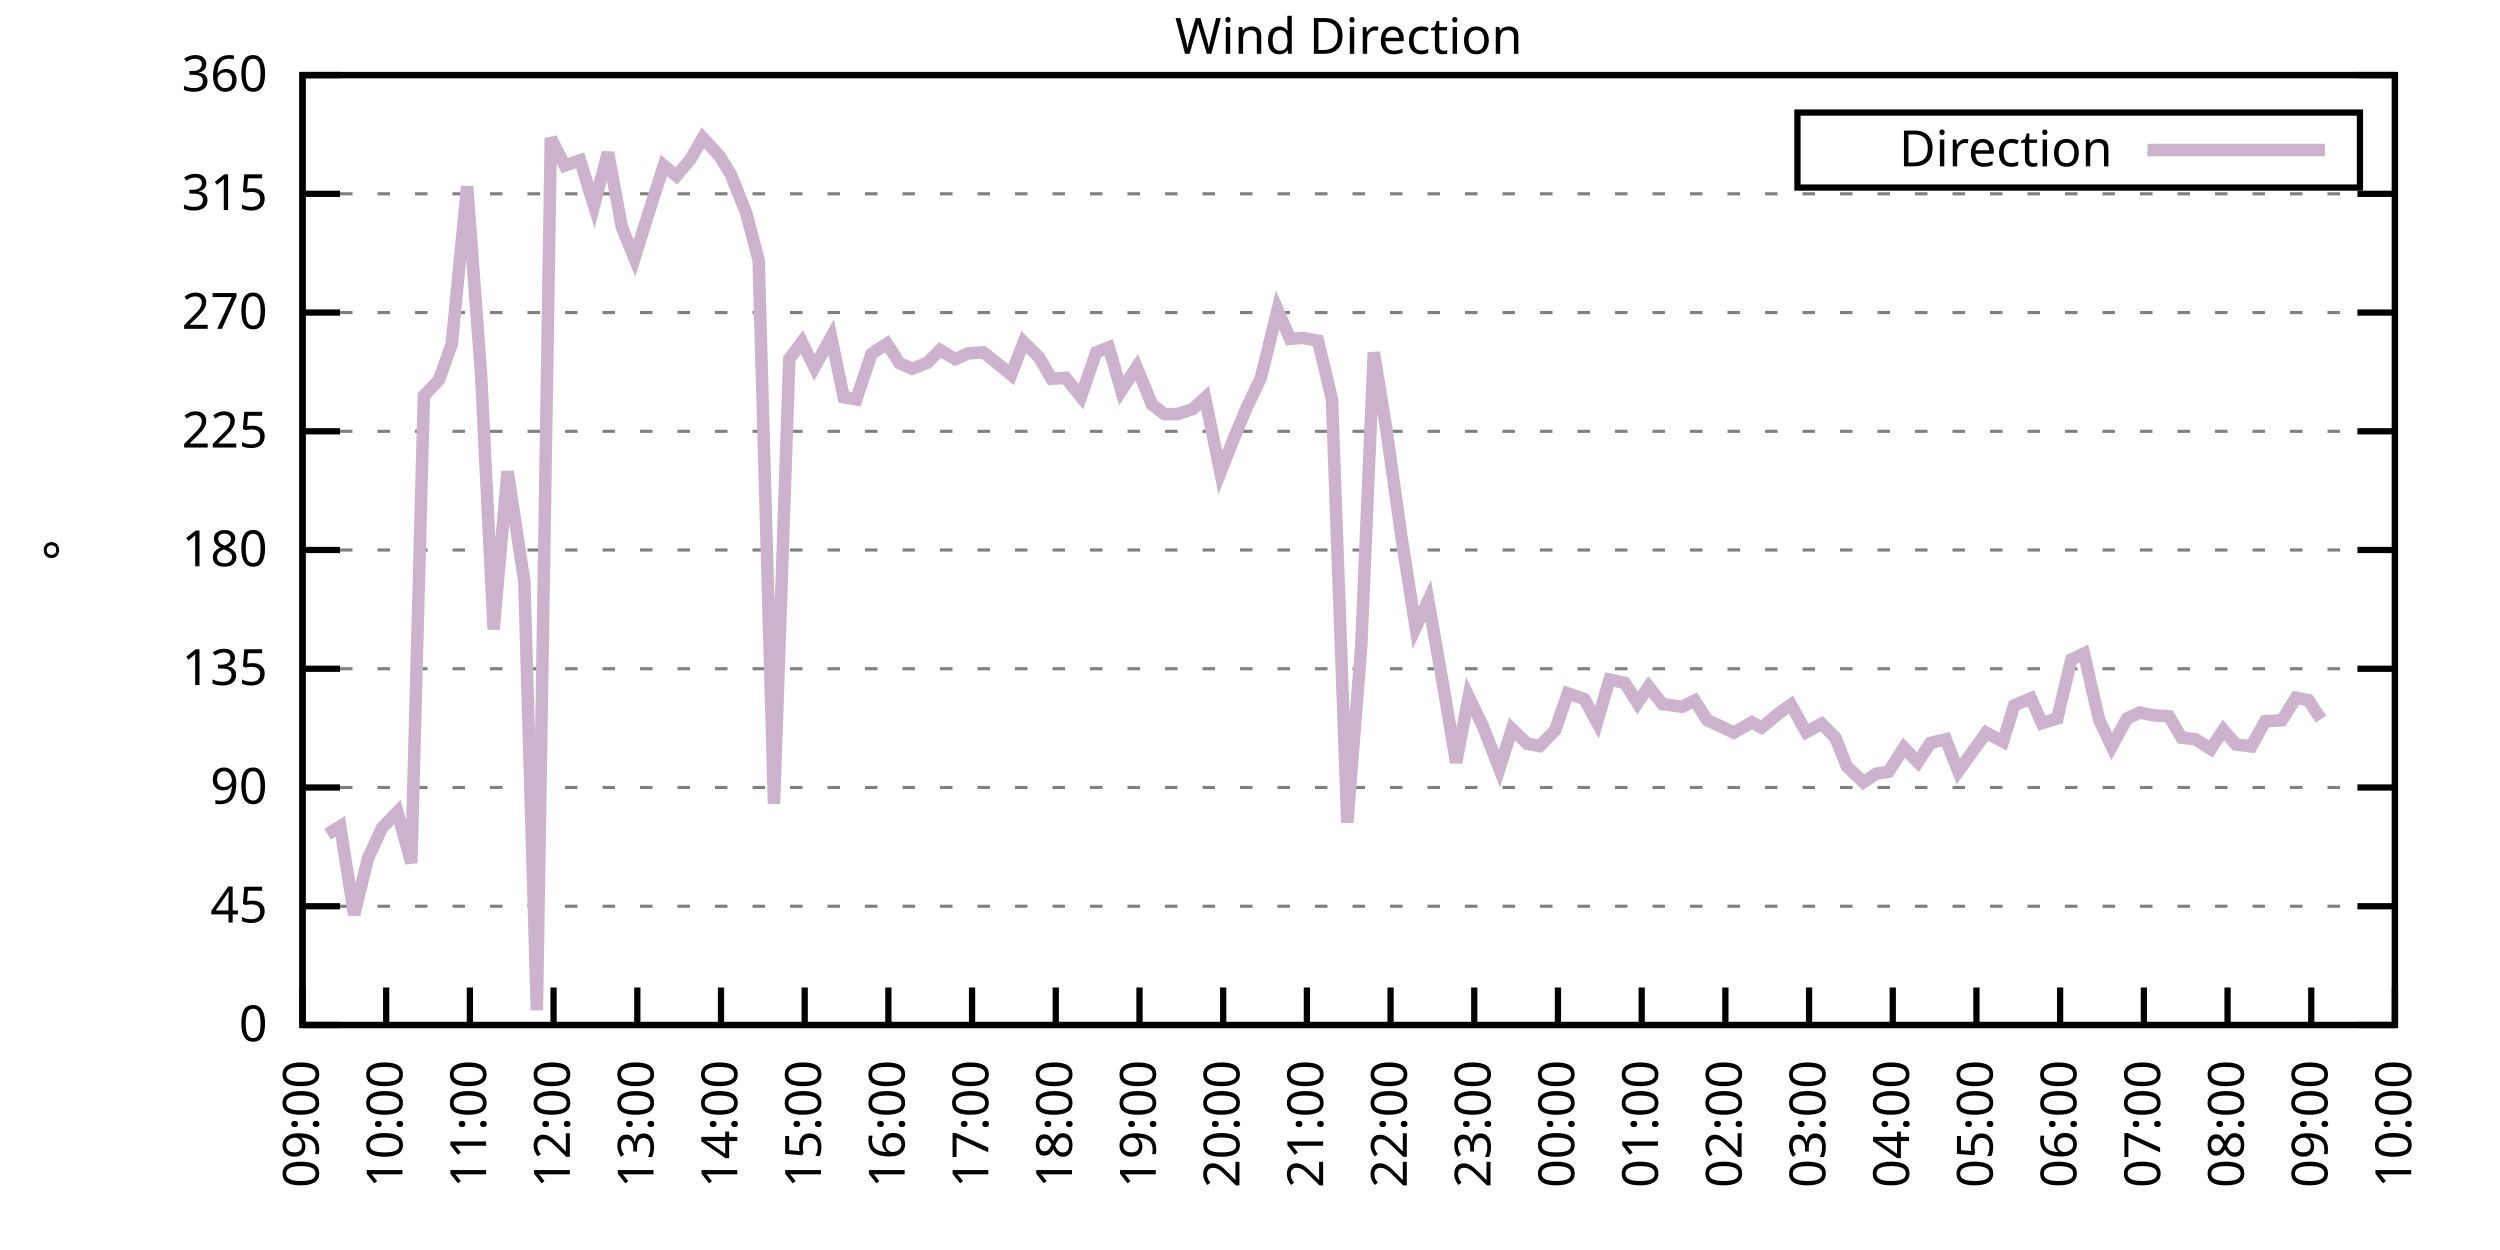
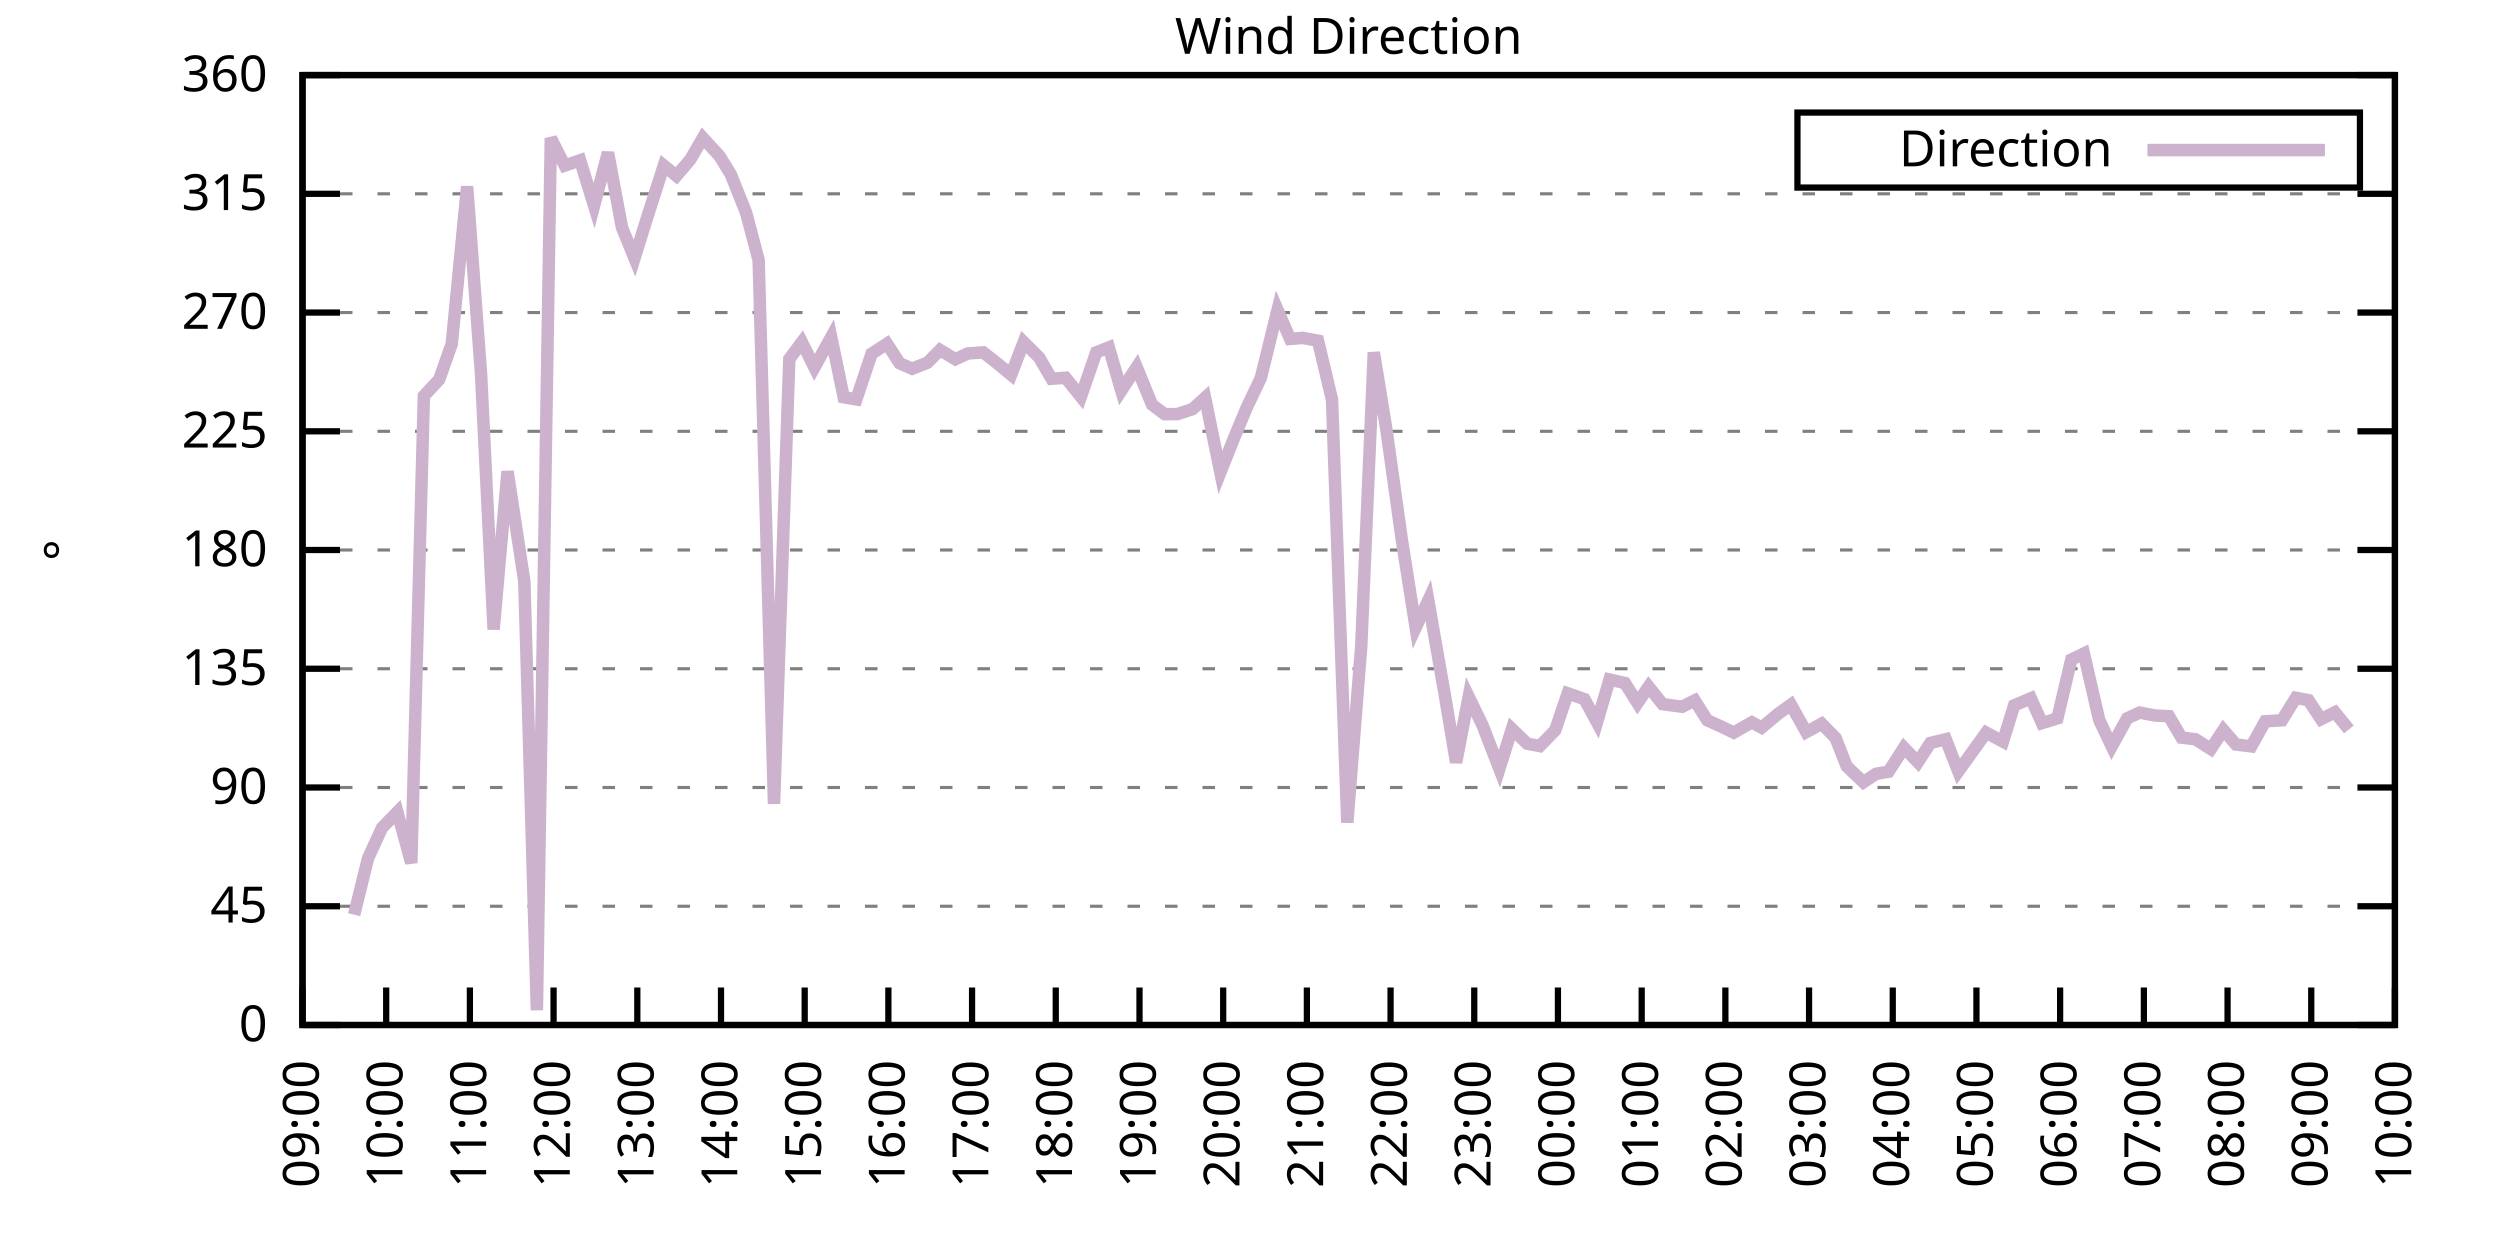
<svg xmlns="http://www.w3.org/2000/svg" xmlns:xlink="http://www.w3.org/1999/xlink" width="400" height="200" viewBox="0 0 400 200">
  <g id="gnuplot_canvas">
    <rect x="0" y="0" width="400" height="200" fill="none" />
    <defs>
      <circle id="gpDot" r="0.5" stroke-width="0.5" stroke="currentColor" />
      <path id="gpPt0" stroke-width="0.333" stroke="currentColor" d="M-1,0 h2 M0,-1 v2" />
      <path id="gpPt1" stroke-width="0.333" stroke="currentColor" d="M-1,-1 L1,1 M1,-1 L-1,1" />
      <path id="gpPt2" stroke-width="0.333" stroke="currentColor" d="M-1,0 L1,0 M0,-1 L0,1 M-1,-1 L1,1 M-1,1 L1,-1" />
      <rect id="gpPt3" stroke-width="0.333" stroke="currentColor" x="-1" y="-1" width="2" height="2" />
      <rect id="gpPt4" stroke-width="0.333" stroke="currentColor" fill="currentColor" x="-1" y="-1" width="2" height="2" />
      <circle id="gpPt5" stroke-width="0.333" stroke="currentColor" cx="0" cy="0" r="1" />
      <use xlink:href="#gpPt5" id="gpPt6" fill="currentColor" stroke="none" />
      <path id="gpPt7" stroke-width="0.333" stroke="currentColor" d="M0,-1.33 L-1.33,0.67 L1.33,0.67 z" />
      <use xlink:href="#gpPt7" id="gpPt8" fill="currentColor" stroke="none" />
      <use xlink:href="#gpPt7" id="gpPt9" stroke="currentColor" transform="rotate(180)" />
      <use xlink:href="#gpPt9" id="gpPt10" fill="currentColor" stroke="none" />
      <use xlink:href="#gpPt3" id="gpPt11" stroke="currentColor" transform="rotate(45)" />
      <use xlink:href="#gpPt11" id="gpPt12" fill="currentColor" stroke="none" />
      <path id="gpPt13" stroke-width="0.333" stroke="currentColor" d="M0,1.330 L1.265,0.411 L0.782,-1.067 L-0.782,-1.076 L-1.265,0.411 z" />
      <use xlink:href="#gpPt13" id="gpPt14" fill="currentColor" stroke="none" />
      <filter id="textbox" filterUnits="objectBoundingBox" x="0" y="0" height="1" width="1">
        <feFlood flood-color="white" flood-opacity="1" result="bgnd" />
        <feComposite in="SourceGraphic" in2="bgnd" operator="atop" />
      </filter>
      <filter id="greybox" filterUnits="objectBoundingBox" x="0" y="0" height="1" width="1">
        <feFlood flood-color="lightgrey" flood-opacity="1" result="grey" />
        <feComposite in="SourceGraphic" in2="grey" operator="atop" />
      </filter>
    </defs>
    <g fill="none" color="white" stroke="currentColor" stroke-width="1.00" stroke-linecap="butt" stroke-linejoin="miter">
</g>
    <g fill="none" color="black" stroke="currentColor" stroke-width="1.00" stroke-linecap="butt" stroke-linejoin="miter">
      <g stroke="none" shape-rendering="crispEdges">
        <polygon fill="rgb(255, 255, 255)" points="48.40,164.00 383.18,164.00 383.18,12.02 48.40,12.02 " />
      </g>
    </g>
    <g fill="none" color="black" stroke="currentColor" stroke-width="1.00" stroke-linecap="butt" stroke-linejoin="miter">
</g>
    <g fill="none" color="black" stroke="black" stroke-width="0.50" stroke-linecap="butt" stroke-linejoin="miter">
</g>
    <g fill="none" color="gray" stroke="currentColor" stroke-width="0.50" stroke-linecap="butt" stroke-linejoin="miter">
      <path stroke="gray" stroke-dasharray="2,4" class="gridline" d="M48.40,164.00 L383.19,164.00  " />
    </g>
    <g fill="none" color="gray" stroke="gray" stroke-width="1.00" stroke-linecap="butt" stroke-linejoin="miter">
</g>
    <g fill="none" color="black" stroke="currentColor" stroke-width="1.00" stroke-linecap="butt" stroke-linejoin="miter">
      <path stroke="black" d="M48.40,164.00 L54.40,164.00 M383.19,164.00 L377.19,164.00  " />
      <g transform="translate(42.80,166.60)" stroke="none" fill="black" font-family="Sans" font-size="8.00" text-anchor="end">
        <text>
          <tspan font-family="Sans"> 0</tspan>
        </text>
      </g>
    </g>
    <g fill="none" color="black" stroke="currentColor" stroke-width="1.00" stroke-linecap="butt" stroke-linejoin="miter">
</g>
    <g fill="none" color="black" stroke="black" stroke-width="0.50" stroke-linecap="butt" stroke-linejoin="miter">
</g>
    <g fill="none" color="gray" stroke="currentColor" stroke-width="0.50" stroke-linecap="butt" stroke-linejoin="miter">
      <path stroke="gray" stroke-dasharray="2,4" class="gridline" d="M48.40,145.00 L383.19,145.00  " />
    </g>
    <g fill="none" color="gray" stroke="gray" stroke-width="1.00" stroke-linecap="butt" stroke-linejoin="miter">
</g>
    <g fill="none" color="black" stroke="currentColor" stroke-width="1.00" stroke-linecap="butt" stroke-linejoin="miter">
      <path stroke="black" d="M48.40,145.00 L54.40,145.00 M383.19,145.00 L377.19,145.00  " />
      <g transform="translate(42.80,147.60)" stroke="none" fill="black" font-family="Sans" font-size="8.00" text-anchor="end">
        <text>
          <tspan font-family="Sans"> 45</tspan>
        </text>
      </g>
    </g>
    <g fill="none" color="black" stroke="currentColor" stroke-width="1.00" stroke-linecap="butt" stroke-linejoin="miter">
</g>
    <g fill="none" color="black" stroke="black" stroke-width="0.50" stroke-linecap="butt" stroke-linejoin="miter">
</g>
    <g fill="none" color="gray" stroke="currentColor" stroke-width="0.50" stroke-linecap="butt" stroke-linejoin="miter">
      <path stroke="gray" stroke-dasharray="2,4" class="gridline" d="M48.40,126.00 L383.19,126.00  " />
    </g>
    <g fill="none" color="gray" stroke="gray" stroke-width="1.00" stroke-linecap="butt" stroke-linejoin="miter">
</g>
    <g fill="none" color="black" stroke="currentColor" stroke-width="1.00" stroke-linecap="butt" stroke-linejoin="miter">
      <path stroke="black" d="M48.40,126.00 L54.40,126.00 M383.19,126.00 L377.19,126.00  " />
      <g transform="translate(42.80,128.60)" stroke="none" fill="black" font-family="Sans" font-size="8.00" text-anchor="end">
        <text>
          <tspan font-family="Sans"> 90</tspan>
        </text>
      </g>
    </g>
    <g fill="none" color="black" stroke="currentColor" stroke-width="1.00" stroke-linecap="butt" stroke-linejoin="miter">
</g>
    <g fill="none" color="black" stroke="black" stroke-width="0.50" stroke-linecap="butt" stroke-linejoin="miter">
</g>
    <g fill="none" color="gray" stroke="currentColor" stroke-width="0.50" stroke-linecap="butt" stroke-linejoin="miter">
      <path stroke="gray" stroke-dasharray="2,4" class="gridline" d="M48.40,107.00 L383.19,107.00  " />
    </g>
    <g fill="none" color="gray" stroke="gray" stroke-width="1.00" stroke-linecap="butt" stroke-linejoin="miter">
</g>
    <g fill="none" color="black" stroke="currentColor" stroke-width="1.00" stroke-linecap="butt" stroke-linejoin="miter">
      <path stroke="black" d="M48.40,107.00 L54.40,107.00 M383.19,107.00 L377.19,107.00  " />
      <g transform="translate(42.80,109.60)" stroke="none" fill="black" font-family="Sans" font-size="8.00" text-anchor="end">
        <text>
          <tspan font-family="Sans"> 135</tspan>
        </text>
      </g>
    </g>
    <g fill="none" color="black" stroke="currentColor" stroke-width="1.00" stroke-linecap="butt" stroke-linejoin="miter">
</g>
    <g fill="none" color="black" stroke="black" stroke-width="0.50" stroke-linecap="butt" stroke-linejoin="miter">
</g>
    <g fill="none" color="gray" stroke="currentColor" stroke-width="0.50" stroke-linecap="butt" stroke-linejoin="miter">
      <path stroke="gray" stroke-dasharray="2,4" class="gridline" d="M48.40,88.00 L383.19,88.00  " />
    </g>
    <g fill="none" color="gray" stroke="gray" stroke-width="1.00" stroke-linecap="butt" stroke-linejoin="miter">
</g>
    <g fill="none" color="black" stroke="currentColor" stroke-width="1.00" stroke-linecap="butt" stroke-linejoin="miter">
      <path stroke="black" d="M48.40,88.00 L54.40,88.00 M383.19,88.00 L377.19,88.00  " />
      <g transform="translate(42.80,90.60)" stroke="none" fill="black" font-family="Sans" font-size="8.00" text-anchor="end">
        <text>
          <tspan font-family="Sans"> 180</tspan>
        </text>
      </g>
    </g>
    <g fill="none" color="black" stroke="currentColor" stroke-width="1.00" stroke-linecap="butt" stroke-linejoin="miter">
</g>
    <g fill="none" color="black" stroke="black" stroke-width="0.50" stroke-linecap="butt" stroke-linejoin="miter">
</g>
    <g fill="none" color="gray" stroke="currentColor" stroke-width="0.50" stroke-linecap="butt" stroke-linejoin="miter">
      <path stroke="gray" stroke-dasharray="2,4" class="gridline" d="M48.40,69.01 L383.19,69.01  " />
    </g>
    <g fill="none" color="gray" stroke="gray" stroke-width="1.00" stroke-linecap="butt" stroke-linejoin="miter">
</g>
    <g fill="none" color="black" stroke="currentColor" stroke-width="1.00" stroke-linecap="butt" stroke-linejoin="miter">
      <path stroke="black" d="M48.40,69.01 L54.40,69.01 M383.19,69.01 L377.19,69.01  " />
      <g transform="translate(42.80,71.61)" stroke="none" fill="black" font-family="Sans" font-size="8.00" text-anchor="end">
        <text>
          <tspan font-family="Sans"> 225</tspan>
        </text>
      </g>
    </g>
    <g fill="none" color="black" stroke="currentColor" stroke-width="1.00" stroke-linecap="butt" stroke-linejoin="miter">
</g>
    <g fill="none" color="black" stroke="black" stroke-width="0.50" stroke-linecap="butt" stroke-linejoin="miter">
</g>
    <g fill="none" color="gray" stroke="currentColor" stroke-width="0.50" stroke-linecap="butt" stroke-linejoin="miter">
      <path stroke="gray" stroke-dasharray="2,4" class="gridline" d="M48.40,50.01 L383.19,50.01  " />
    </g>
    <g fill="none" color="gray" stroke="gray" stroke-width="1.00" stroke-linecap="butt" stroke-linejoin="miter">
</g>
    <g fill="none" color="black" stroke="currentColor" stroke-width="1.00" stroke-linecap="butt" stroke-linejoin="miter">
      <path stroke="black" d="M48.40,50.01 L54.40,50.01 M383.19,50.01 L377.19,50.01  " />
      <g transform="translate(42.80,52.61)" stroke="none" fill="black" font-family="Sans" font-size="8.00" text-anchor="end">
        <text>
          <tspan font-family="Sans"> 270</tspan>
        </text>
      </g>
    </g>
    <g fill="none" color="black" stroke="currentColor" stroke-width="1.00" stroke-linecap="butt" stroke-linejoin="miter">
</g>
    <g fill="none" color="black" stroke="black" stroke-width="0.50" stroke-linecap="butt" stroke-linejoin="miter">
</g>
    <g fill="none" color="gray" stroke="currentColor" stroke-width="0.50" stroke-linecap="butt" stroke-linejoin="miter">
      <path stroke="gray" stroke-dasharray="2,4" class="gridline" d="M48.40,31.01 L383.19,31.01  " />
    </g>
    <g fill="none" color="gray" stroke="gray" stroke-width="1.00" stroke-linecap="butt" stroke-linejoin="miter">
</g>
    <g fill="none" color="black" stroke="currentColor" stroke-width="1.00" stroke-linecap="butt" stroke-linejoin="miter">
      <path stroke="black" d="M48.40,31.01 L54.40,31.01 M383.19,31.01 L377.19,31.01  " />
      <g transform="translate(42.80,33.61)" stroke="none" fill="black" font-family="Sans" font-size="8.00" text-anchor="end">
        <text>
          <tspan font-family="Sans"> 315</tspan>
        </text>
      </g>
    </g>
    <g fill="none" color="black" stroke="currentColor" stroke-width="1.00" stroke-linecap="butt" stroke-linejoin="miter">
</g>
    <g fill="none" color="black" stroke="black" stroke-width="0.50" stroke-linecap="butt" stroke-linejoin="miter">
</g>
    <g fill="none" color="gray" stroke="currentColor" stroke-width="0.50" stroke-linecap="butt" stroke-linejoin="miter">
      <path stroke="gray" stroke-dasharray="2,4" class="gridline" d="M48.40,12.01 L383.19,12.01  " />
    </g>
    <g fill="none" color="gray" stroke="gray" stroke-width="1.00" stroke-linecap="butt" stroke-linejoin="miter">
</g>
    <g fill="none" color="black" stroke="currentColor" stroke-width="1.00" stroke-linecap="butt" stroke-linejoin="miter">
      <path stroke="black" d="M48.40,12.01 L54.40,12.01 M383.19,12.01 L377.19,12.01  " />
      <g transform="translate(42.80,14.61)" stroke="none" fill="black" font-family="Sans" font-size="8.00" text-anchor="end">
        <text>
          <tspan font-family="Sans"> 360</tspan>
        </text>
      </g>
    </g>
    <g fill="none" color="black" stroke="currentColor" stroke-width="1.00" stroke-linecap="butt" stroke-linejoin="miter">
      <path stroke="black" d="M48.40,164.00 L48.40,158.00  " />
      <g transform="translate(51.00,169.60) rotate(270.00)" stroke="none" fill="black" font-family="Sans" font-size="8.00" text-anchor="end">
        <text>
          <tspan font-family="Sans">09:00</tspan>
        </text>
      </g>
    </g>
    <g fill="none" color="black" stroke="currentColor" stroke-width="1.00" stroke-linecap="butt" stroke-linejoin="miter">
      <path stroke="black" d="M61.79,164.00 L61.79,158.00  " />
      <g transform="translate(64.39,169.60) rotate(270.00)" stroke="none" fill="black" font-family="Sans" font-size="8.00" text-anchor="end">
        <text>
          <tspan font-family="Sans">10:00</tspan>
        </text>
      </g>
    </g>
    <g fill="none" color="black" stroke="currentColor" stroke-width="1.00" stroke-linecap="butt" stroke-linejoin="miter">
      <path stroke="black" d="M75.18,164.00 L75.18,158.00  " />
      <g transform="translate(77.78,169.60) rotate(270.00)" stroke="none" fill="black" font-family="Sans" font-size="8.00" text-anchor="end">
        <text>
          <tspan font-family="Sans">11:00</tspan>
        </text>
      </g>
    </g>
    <g fill="none" color="black" stroke="currentColor" stroke-width="1.00" stroke-linecap="butt" stroke-linejoin="miter">
      <path stroke="black" d="M88.57,164.00 L88.57,158.00  " />
      <g transform="translate(91.17,169.60) rotate(270.00)" stroke="none" fill="black" font-family="Sans" font-size="8.00" text-anchor="end">
        <text>
          <tspan font-family="Sans">12:00</tspan>
        </text>
      </g>
    </g>
    <g fill="none" color="black" stroke="currentColor" stroke-width="1.00" stroke-linecap="butt" stroke-linejoin="miter">
      <path stroke="black" d="M101.97,164.00 L101.97,158.00  " />
      <g transform="translate(104.57,169.60) rotate(270.00)" stroke="none" fill="black" font-family="Sans" font-size="8.00" text-anchor="end">
        <text>
          <tspan font-family="Sans">13:00</tspan>
        </text>
      </g>
    </g>
    <g fill="none" color="black" stroke="currentColor" stroke-width="1.00" stroke-linecap="butt" stroke-linejoin="miter">
      <path stroke="black" d="M115.36,164.00 L115.36,158.00  " />
      <g transform="translate(117.96,169.60) rotate(270.00)" stroke="none" fill="black" font-family="Sans" font-size="8.00" text-anchor="end">
        <text>
          <tspan font-family="Sans">14:00</tspan>
        </text>
      </g>
    </g>
    <g fill="none" color="black" stroke="currentColor" stroke-width="1.00" stroke-linecap="butt" stroke-linejoin="miter">
      <path stroke="black" d="M128.75,164.00 L128.75,158.00  " />
      <g transform="translate(131.35,169.60) rotate(270.00)" stroke="none" fill="black" font-family="Sans" font-size="8.00" text-anchor="end">
        <text>
          <tspan font-family="Sans">15:00</tspan>
        </text>
      </g>
    </g>
    <g fill="none" color="black" stroke="currentColor" stroke-width="1.00" stroke-linecap="butt" stroke-linejoin="miter">
      <path stroke="black" d="M142.14,164.00 L142.14,158.00  " />
      <g transform="translate(144.74,169.60) rotate(270.00)" stroke="none" fill="black" font-family="Sans" font-size="8.00" text-anchor="end">
        <text>
          <tspan font-family="Sans">16:00</tspan>
        </text>
      </g>
    </g>
    <g fill="none" color="black" stroke="currentColor" stroke-width="1.00" stroke-linecap="butt" stroke-linejoin="miter">
      <path stroke="black" d="M155.53,164.00 L155.53,158.00  " />
      <g transform="translate(158.13,169.60) rotate(270.00)" stroke="none" fill="black" font-family="Sans" font-size="8.00" text-anchor="end">
        <text>
          <tspan font-family="Sans">17:00</tspan>
        </text>
      </g>
    </g>
    <g fill="none" color="black" stroke="currentColor" stroke-width="1.00" stroke-linecap="butt" stroke-linejoin="miter">
      <path stroke="black" d="M168.92,164.00 L168.92,158.00  " />
      <g transform="translate(171.52,169.60) rotate(270.00)" stroke="none" fill="black" font-family="Sans" font-size="8.00" text-anchor="end">
        <text>
          <tspan font-family="Sans">18:00</tspan>
        </text>
      </g>
    </g>
    <g fill="none" color="black" stroke="currentColor" stroke-width="1.00" stroke-linecap="butt" stroke-linejoin="miter">
      <path stroke="black" d="M182.32,164.00 L182.32,158.00  " />
      <g transform="translate(184.92,169.60) rotate(270.00)" stroke="none" fill="black" font-family="Sans" font-size="8.00" text-anchor="end">
        <text>
          <tspan font-family="Sans">19:00</tspan>
        </text>
      </g>
    </g>
    <g fill="none" color="black" stroke="currentColor" stroke-width="1.00" stroke-linecap="butt" stroke-linejoin="miter">
      <path stroke="black" d="M195.71,164.00 L195.71,158.00  " />
      <g transform="translate(198.31,169.60) rotate(270.00)" stroke="none" fill="black" font-family="Sans" font-size="8.00" text-anchor="end">
        <text>
          <tspan font-family="Sans">20:00</tspan>
        </text>
      </g>
    </g>
    <g fill="none" color="black" stroke="currentColor" stroke-width="1.00" stroke-linecap="butt" stroke-linejoin="miter">
      <path stroke="black" d="M209.10,164.00 L209.10,158.00  " />
      <g transform="translate(211.70,169.60) rotate(270.00)" stroke="none" fill="black" font-family="Sans" font-size="8.00" text-anchor="end">
        <text>
          <tspan font-family="Sans">21:00</tspan>
        </text>
      </g>
    </g>
    <g fill="none" color="black" stroke="currentColor" stroke-width="1.00" stroke-linecap="butt" stroke-linejoin="miter">
      <path stroke="black" d="M222.49,164.00 L222.49,158.00  " />
      <g transform="translate(225.09,169.60) rotate(270.00)" stroke="none" fill="black" font-family="Sans" font-size="8.00" text-anchor="end">
        <text>
          <tspan font-family="Sans">22:00</tspan>
        </text>
      </g>
    </g>
    <g fill="none" color="black" stroke="currentColor" stroke-width="1.00" stroke-linecap="butt" stroke-linejoin="miter">
      <path stroke="black" d="M235.88,164.00 L235.88,158.00  " />
      <g transform="translate(238.48,169.60) rotate(270.00)" stroke="none" fill="black" font-family="Sans" font-size="8.00" text-anchor="end">
        <text>
          <tspan font-family="Sans">23:00</tspan>
        </text>
      </g>
    </g>
    <g fill="none" color="black" stroke="currentColor" stroke-width="1.00" stroke-linecap="butt" stroke-linejoin="miter">
      <path stroke="black" d="M249.27,164.00 L249.27,158.00  " />
      <g transform="translate(251.87,169.60) rotate(270.00)" stroke="none" fill="black" font-family="Sans" font-size="8.00" text-anchor="end">
        <text>
          <tspan font-family="Sans">00:00</tspan>
        </text>
      </g>
    </g>
    <g fill="none" color="black" stroke="currentColor" stroke-width="1.00" stroke-linecap="butt" stroke-linejoin="miter">
      <path stroke="black" d="M262.67,164.00 L262.67,158.00  " />
      <g transform="translate(265.27,169.60) rotate(270.00)" stroke="none" fill="black" font-family="Sans" font-size="8.00" text-anchor="end">
        <text>
          <tspan font-family="Sans">01:00</tspan>
        </text>
      </g>
    </g>
    <g fill="none" color="black" stroke="currentColor" stroke-width="1.00" stroke-linecap="butt" stroke-linejoin="miter">
      <path stroke="black" d="M276.06,164.00 L276.06,158.00  " />
      <g transform="translate(278.66,169.60) rotate(270.00)" stroke="none" fill="black" font-family="Sans" font-size="8.00" text-anchor="end">
        <text>
          <tspan font-family="Sans">02:00</tspan>
        </text>
      </g>
    </g>
    <g fill="none" color="black" stroke="currentColor" stroke-width="1.00" stroke-linecap="butt" stroke-linejoin="miter">
      <path stroke="black" d="M289.45,164.00 L289.45,158.00  " />
      <g transform="translate(292.05,169.60) rotate(270.00)" stroke="none" fill="black" font-family="Sans" font-size="8.00" text-anchor="end">
        <text>
          <tspan font-family="Sans">03:00</tspan>
        </text>
      </g>
    </g>
    <g fill="none" color="black" stroke="currentColor" stroke-width="1.00" stroke-linecap="butt" stroke-linejoin="miter">
      <path stroke="black" d="M302.84,164.00 L302.84,158.00  " />
      <g transform="translate(305.44,169.60) rotate(270.00)" stroke="none" fill="black" font-family="Sans" font-size="8.00" text-anchor="end">
        <text>
          <tspan font-family="Sans">04:00</tspan>
        </text>
      </g>
    </g>
    <g fill="none" color="black" stroke="currentColor" stroke-width="1.00" stroke-linecap="butt" stroke-linejoin="miter">
      <path stroke="black" d="M316.23,164.00 L316.23,158.00  " />
      <g transform="translate(318.83,169.60) rotate(270.00)" stroke="none" fill="black" font-family="Sans" font-size="8.00" text-anchor="end">
        <text>
          <tspan font-family="Sans">05:00</tspan>
        </text>
      </g>
    </g>
    <g fill="none" color="black" stroke="currentColor" stroke-width="1.00" stroke-linecap="butt" stroke-linejoin="miter">
      <path stroke="black" d="M329.62,164.00 L329.62,158.00  " />
      <g transform="translate(332.22,169.60) rotate(270.00)" stroke="none" fill="black" font-family="Sans" font-size="8.00" text-anchor="end">
        <text>
          <tspan font-family="Sans">06:00</tspan>
        </text>
      </g>
    </g>
    <g fill="none" color="black" stroke="currentColor" stroke-width="1.00" stroke-linecap="butt" stroke-linejoin="miter">
      <path stroke="black" d="M343.02,164.00 L343.02,158.00  " />
      <g transform="translate(345.62,169.60) rotate(270.00)" stroke="none" fill="black" font-family="Sans" font-size="8.00" text-anchor="end">
        <text>
          <tspan font-family="Sans">07:00</tspan>
        </text>
      </g>
    </g>
    <g fill="none" color="black" stroke="currentColor" stroke-width="1.00" stroke-linecap="butt" stroke-linejoin="miter">
      <path stroke="black" d="M356.41,164.00 L356.41,158.00  " />
      <g transform="translate(359.01,169.60) rotate(270.00)" stroke="none" fill="black" font-family="Sans" font-size="8.00" text-anchor="end">
        <text>
          <tspan font-family="Sans">08:00</tspan>
        </text>
      </g>
    </g>
    <g fill="none" color="black" stroke="currentColor" stroke-width="1.00" stroke-linecap="butt" stroke-linejoin="miter">
      <path stroke="black" d="M369.80,164.00 L369.80,158.00  " />
      <g transform="translate(372.40,169.60) rotate(270.00)" stroke="none" fill="black" font-family="Sans" font-size="8.00" text-anchor="end">
        <text>
          <tspan font-family="Sans">09:00</tspan>
        </text>
      </g>
    </g>
    <g fill="none" color="black" stroke="currentColor" stroke-width="1.00" stroke-linecap="butt" stroke-linejoin="miter">
      <path stroke="black" d="M383.19,164.00 L383.19,158.00  " />
      <g transform="translate(385.79,169.60) rotate(270.00)" stroke="none" fill="black" font-family="Sans" font-size="8.00" text-anchor="end">
        <text>
          <tspan font-family="Sans">10:00</tspan>
        </text>
      </g>
    </g>
    <g fill="none" color="black" stroke="currentColor" stroke-width="1.00" stroke-linecap="butt" stroke-linejoin="miter">
</g>
    <g fill="none" color="black" stroke="currentColor" stroke-width="1.00" stroke-linecap="butt" stroke-linejoin="miter">
      <path stroke="black" d="M48.40,12.01 L48.40,164.00 L383.19,164.00 L383.19,12.01 L48.40,12.01 Z  " />
    </g>
    <g fill="none" color="black" stroke="currentColor" stroke-width="1.00" stroke-linecap="butt" stroke-linejoin="miter">
</g>
    <g fill="none" color="black" stroke="currentColor" stroke-width="1.00" stroke-linecap="butt" stroke-linejoin="miter">
      <path stroke="black" d="M287.59,30.01 L287.59,18.01 L377.59,18.01 L377.59,30.01 L287.59,30.01 Z  " />
    </g>
    <g id="Wind_direction_plot_1">
      <g fill="none" color="white" stroke="black" stroke-width="2.00" stroke-linecap="butt" stroke-linejoin="miter">
</g>
      <g fill="none" color="black" stroke="currentColor" stroke-width="2.00" stroke-linecap="butt" stroke-linejoin="miter">
        <g transform="translate(337.99,26.61)" stroke="none" fill="black" font-family="Sans" font-size="8.00" text-anchor="end">
          <text>
            <tspan font-family="Sans">Direction</tspan>
          </text>
        </g>
      </g>
      <g fill="none" color="black" stroke="currentColor" stroke-width="2.00" stroke-linecap="butt" stroke-linejoin="miter">
-         <path stroke="rgb(204, 178, 204)" d="M343.59,24.01 L371.99,24.01 M52.42,133.48 L54.43,132.21 L56.66,146.35 L58.89,137.32 L61.12,132.46 L63.58,129.93   L65.81,138.08 L67.82,63.35 L70.27,60.73 L72.28,55.03 L74.74,29.83 L76.97,59.89 L78.98,100.71 L81.21,75.42   L83.89,92.99 L85.90,161.64 L88.13,22.10 L90.36,26.49 L92.82,25.65 L95.05,32.91 L97.28,24.42 L99.51,36.37   L101.52,41.31 L103.53,34.85 L106.21,26.49 L108.22,28.14 L110.45,25.52 L112.46,22.06 L115.13,24.97 L116.92,27.88   L119.38,34.05 L121.38,41.61 L123.84,128.62 L126.29,57.44 L128.30,54.74 L130.31,58.79 L132.99,53.93 L135.00,63.56   L137.01,63.90 L139.46,56.59 L141.92,54.99 L143.93,58.11 L145.94,59.00 L148.39,58.03 L150.40,56.00 L152.85,57.48   L154.86,56.55 L157.32,56.38 L159.33,57.94 L161.78,59.97 L163.79,54.74 L166.25,57.18 L168.25,60.60 L170.49,60.44   L172.94,63.48 L175.40,56.38 L177.41,55.58 L179.41,62.50 L181.87,58.75 L184.32,64.74 L186.33,66.26 L188.34,66.26   L190.80,65.46 L192.81,63.64 L195.26,75.59 L197.49,69.98 L199.50,65.16 L201.73,60.48 L204.41,49.59 L206.42,54.23   L208.43,54.06 L210.88,54.52 L213.12,63.94 L215.57,131.62 L217.80,103.37 L219.81,56.38 L221.82,68.71 L224.28,86.27   L226.51,100.42 L228.52,96.07 L231.20,111.39 L232.98,121.99 L234.99,111.48 L237.22,116.08 L239.90,123.00 L241.91,116.63   L244.36,118.99 L246.37,119.37 L248.83,116.84 L250.84,110.93 L253.51,111.86 L255.52,115.57 L257.53,108.73 L259.99,109.28   L262.00,112.49 L263.78,109.87 L266.01,112.66 L269.14,113.08 L271.15,112.07 L273.16,115.24 L275.39,116.25 L277.40,117.22   L280.30,115.57 L281.86,116.42 L284.54,114.18 L286.55,112.75 L289.00,117.14 L291.46,115.79 L293.69,118.07 L295.48,122.62   L298.15,125.16 L300.16,123.81 L302.17,123.47 L304.63,119.63 L306.86,121.95 L308.87,118.87 L311.32,118.28 L313.33,123.43   L317.79,117.22 L320.47,118.66 L322.26,112.87 L324.94,111.73 L326.72,115.70 L329.18,114.94 L331.41,105.53 L333.42,104.56   L335.87,115.19 L337.88,119.42 L340.34,114.94 L342.35,114.01 L344.80,114.48 L347.03,114.60 L349.04,118.02 L351.27,118.28   L353.73,119.84 L355.74,116.80 L357.75,119.12 L360.20,119.42 L362.43,115.41 L365.11,115.24 L367.34,111.65 L369.35,112.03   L371.36,115.07  " />
+         <path stroke="rgb(204, 178, 204)" d="M343.59,24.01 L371.99,24.01 M56.66,146.35 L58.89,137.32 L61.12,132.46 L63.58,129.93 L65.81,138.08 L67.82,63.35   L70.27,60.73 L72.28,55.03 L74.74,29.83 L76.97,59.89 L78.98,100.71 L81.21,75.42 L83.89,92.99 L85.90,161.64   L88.13,22.10 L90.36,26.49 L92.82,25.65 L95.05,32.91 L97.28,24.42 L99.51,36.37 L101.52,41.31 L103.53,34.85   L106.21,26.49 L108.22,28.14 L110.45,25.52 L112.46,22.06 L115.13,24.97 L116.92,27.88 L119.38,34.05 L121.38,41.61   L123.84,128.62 L126.29,57.44 L128.30,54.74 L130.31,58.79 L132.99,53.93 L135.00,63.56 L137.01,63.90 L139.46,56.59   L141.92,54.99 L143.93,58.11 L145.94,59.00 L148.39,58.03 L150.40,56.00 L152.85,57.48 L154.86,56.55 L157.32,56.38   L159.33,57.94 L161.78,59.97 L163.79,54.74 L166.25,57.18 L168.25,60.60 L170.49,60.44 L172.94,63.48 L175.40,56.38   L177.41,55.58 L179.41,62.50 L181.87,58.75 L184.32,64.74 L186.33,66.26 L188.34,66.26 L190.80,65.46 L192.81,63.64   L195.26,75.59 L197.49,69.98 L199.50,65.16 L201.73,60.48 L204.41,49.59 L206.42,54.23 L208.43,54.06 L210.88,54.52   L213.12,63.94 L215.57,131.62 L217.80,103.37 L219.81,56.38 L221.82,68.71 L224.28,86.27 L226.51,100.42 L228.52,96.07   L231.20,111.39 L232.98,121.99 L234.99,111.48 L237.22,116.08 L239.90,123.00 L241.91,116.63 L244.36,118.99 L246.37,119.37   L248.83,116.84 L250.84,110.93 L253.51,111.86 L255.52,115.57 L257.53,108.73 L259.99,109.28 L262.00,112.49 L263.78,109.87   L266.01,112.66 L269.14,113.08 L271.15,112.07 L273.16,115.24 L275.39,116.25 L277.40,117.22 L280.30,115.57 L281.86,116.42   L284.54,114.18 L286.55,112.75 L289.00,117.14 L291.46,115.79 L293.69,118.07 L295.48,122.62 L298.15,125.16 L300.16,123.81   L302.17,123.47 L304.63,119.63 L306.86,121.95 L308.87,118.87 L311.32,118.28 L313.33,123.43 L317.79,117.22 L320.47,118.66   L322.26,112.87 L324.94,111.73 L326.72,115.70 L329.18,114.94 L331.41,105.53 L333.42,104.56 L335.87,115.19 L337.88,119.42   L340.34,114.94 L342.35,114.01 L344.80,114.48 L347.03,114.60 L349.04,118.02 L351.27,118.28 L353.73,119.84 L355.74,116.80   L357.75,119.12 L360.20,119.42 L362.43,115.41 L365.11,115.24 L367.34,111.65 L369.35,112.03 L371.36,115.07 L373.59,113.97   L375.82,116.71  " />
      </g>
    </g>
    <g fill="none" color="black" stroke="currentColor" stroke-width="2.00" stroke-linecap="butt" stroke-linejoin="miter">
</g>
    <g fill="none" color="black" stroke="black" stroke-width="1.00" stroke-linecap="butt" stroke-linejoin="miter">
</g>
    <g fill="none" color="black" stroke="currentColor" stroke-width="1.00" stroke-linecap="butt" stroke-linejoin="miter">
      <path stroke="black" d="M48.40,12.01 L48.40,164.00 L383.19,164.00 L383.19,12.01 L48.40,12.01 Z  " />
      <g transform="translate(12.80,88.01) rotate(270.00)" stroke="none" fill="black" font-family="Sans" font-size="8.00" text-anchor="middle">
        <text>
          <tspan font-family="Sans">°</tspan>
        </text>
      </g>
    </g>
    <g fill="none" color="black" stroke="currentColor" stroke-width="1.00" stroke-linecap="butt" stroke-linejoin="miter">
</g>
    <g fill="none" color="black" stroke="currentColor" stroke-width="1.00" stroke-linecap="butt" stroke-linejoin="miter">
      <g transform="translate(215.79,8.61)" stroke="none" fill="black" font-family="Sans" font-size="8.00" text-anchor="middle">
        <text>
          <tspan font-family="Sans">Wind Direction</tspan>
        </text>
      </g>
    </g>
    <g fill="none" color="black" stroke="currentColor" stroke-width="1.00" stroke-linecap="butt" stroke-linejoin="miter">
</g>
  </g>
</svg>
